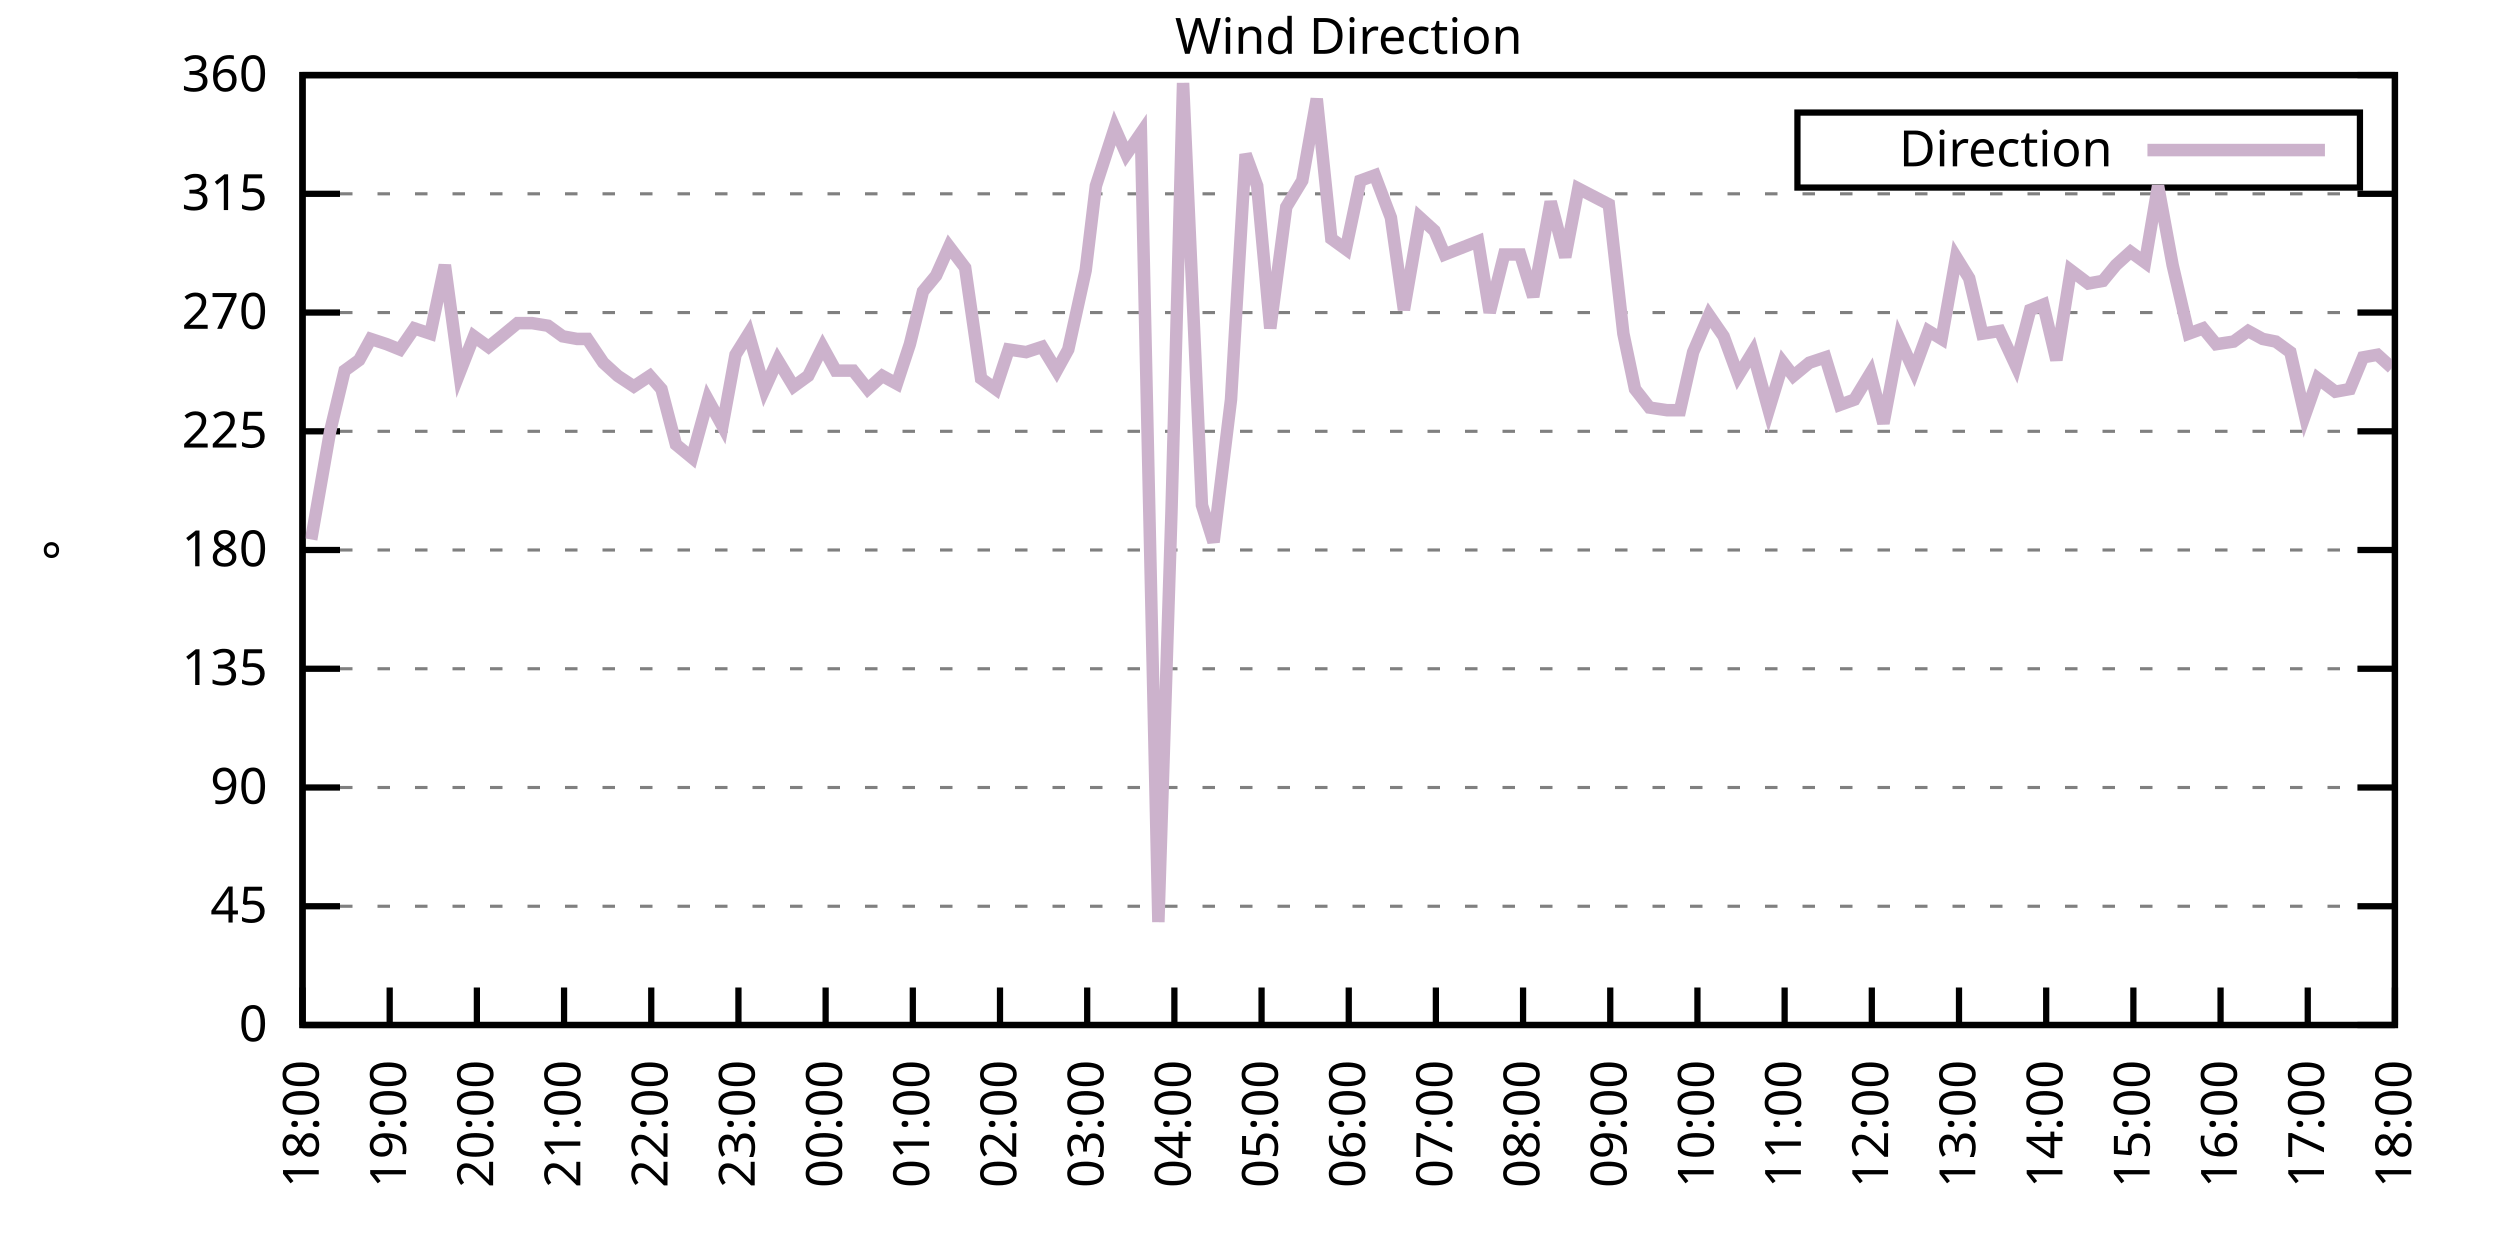
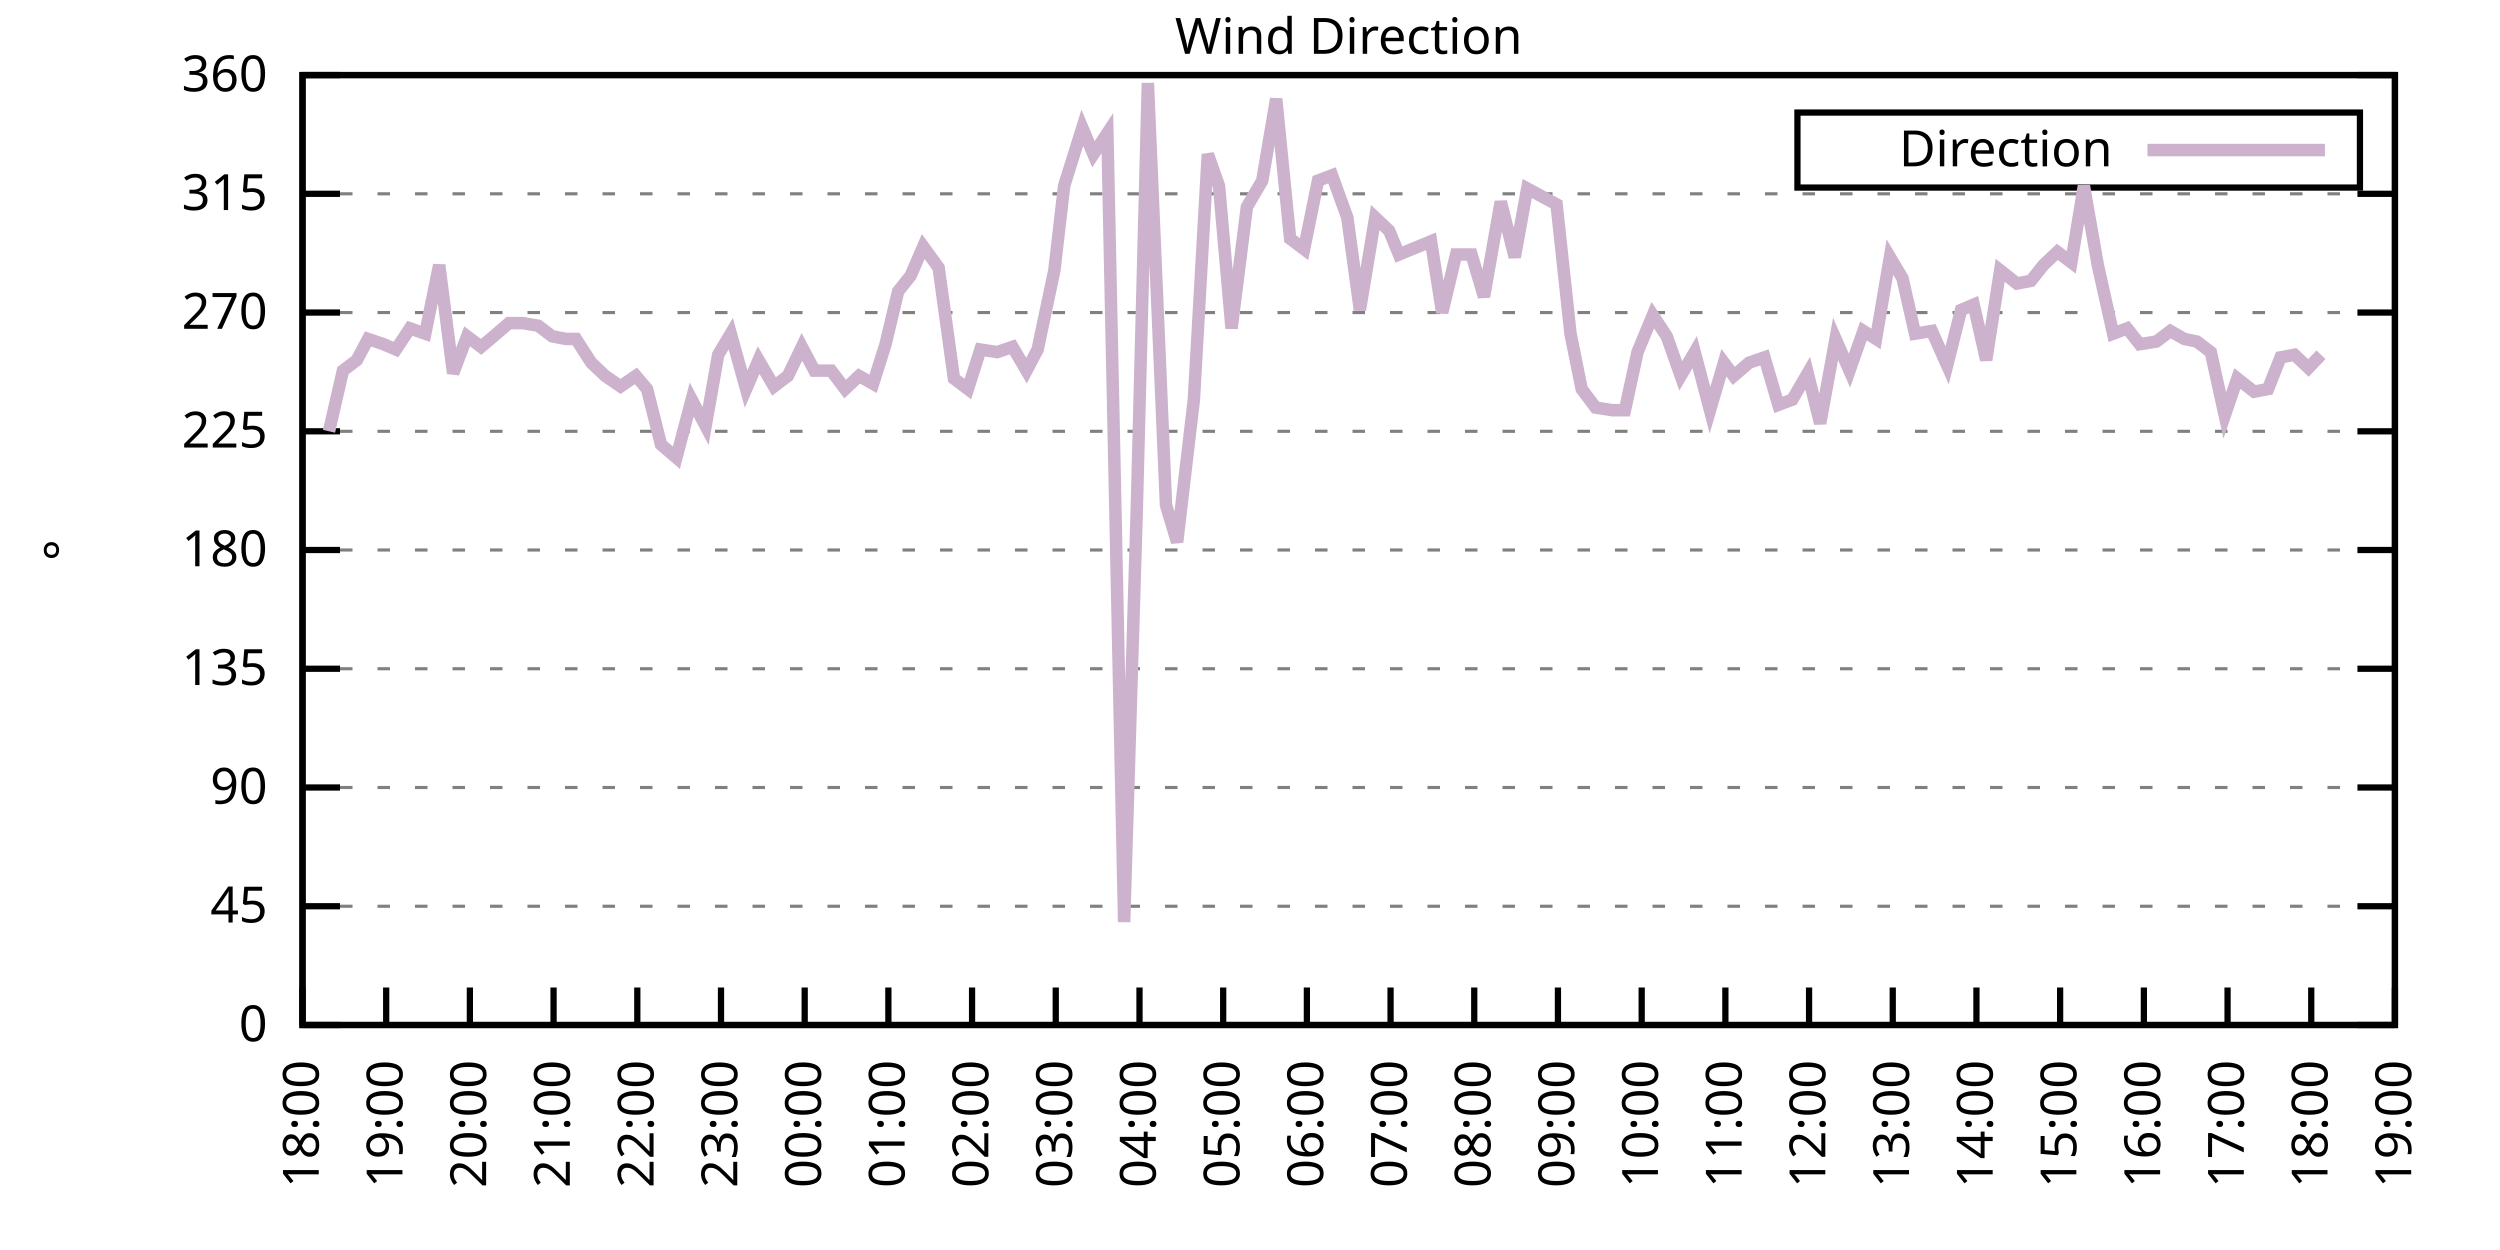
<svg xmlns="http://www.w3.org/2000/svg" xmlns:xlink="http://www.w3.org/1999/xlink" width="400" height="200" viewBox="0 0 400 200">
  <g id="gnuplot_canvas">
    <rect x="0" y="0" width="400" height="200" fill="none" />
    <defs>
      <circle id="gpDot" r="0.5" stroke-width="0.5" stroke="currentColor" />
      <path id="gpPt0" stroke-width="0.333" stroke="currentColor" d="M-1,0 h2 M0,-1 v2" />
      <path id="gpPt1" stroke-width="0.333" stroke="currentColor" d="M-1,-1 L1,1 M1,-1 L-1,1" />
      <path id="gpPt2" stroke-width="0.333" stroke="currentColor" d="M-1,0 L1,0 M0,-1 L0,1 M-1,-1 L1,1 M-1,1 L1,-1" />
      <rect id="gpPt3" stroke-width="0.333" stroke="currentColor" x="-1" y="-1" width="2" height="2" />
      <rect id="gpPt4" stroke-width="0.333" stroke="currentColor" fill="currentColor" x="-1" y="-1" width="2" height="2" />
      <circle id="gpPt5" stroke-width="0.333" stroke="currentColor" cx="0" cy="0" r="1" />
      <use xlink:href="#gpPt5" id="gpPt6" fill="currentColor" stroke="none" />
      <path id="gpPt7" stroke-width="0.333" stroke="currentColor" d="M0,-1.33 L-1.33,0.67 L1.33,0.67 z" />
      <use xlink:href="#gpPt7" id="gpPt8" fill="currentColor" stroke="none" />
      <use xlink:href="#gpPt7" id="gpPt9" stroke="currentColor" transform="rotate(180)" />
      <use xlink:href="#gpPt9" id="gpPt10" fill="currentColor" stroke="none" />
      <use xlink:href="#gpPt3" id="gpPt11" stroke="currentColor" transform="rotate(45)" />
      <use xlink:href="#gpPt11" id="gpPt12" fill="currentColor" stroke="none" />
      <path id="gpPt13" stroke-width="0.333" stroke="currentColor" d="M0,1.330 L1.265,0.411 L0.782,-1.067 L-0.782,-1.076 L-1.265,0.411 z" />
      <use xlink:href="#gpPt13" id="gpPt14" fill="currentColor" stroke="none" />
      <filter id="textbox" filterUnits="objectBoundingBox" x="0" y="0" height="1" width="1">
        <feFlood flood-color="white" flood-opacity="1" result="bgnd" />
        <feComposite in="SourceGraphic" in2="bgnd" operator="atop" />
      </filter>
      <filter id="greybox" filterUnits="objectBoundingBox" x="0" y="0" height="1" width="1">
        <feFlood flood-color="lightgrey" flood-opacity="1" result="grey" />
        <feComposite in="SourceGraphic" in2="grey" operator="atop" />
      </filter>
    </defs>
    <g fill="none" color="white" stroke="currentColor" stroke-width="1.00" stroke-linecap="butt" stroke-linejoin="miter">
</g>
    <g fill="none" color="black" stroke="currentColor" stroke-width="1.00" stroke-linecap="butt" stroke-linejoin="miter">
      <g stroke="none" shape-rendering="crispEdges">
        <polygon fill="rgb(255, 255, 255)" points="48.40,164.00 383.18,164.00 383.18,12.02 48.40,12.02 " />
      </g>
    </g>
    <g fill="none" color="black" stroke="currentColor" stroke-width="1.00" stroke-linecap="butt" stroke-linejoin="miter">
</g>
    <g fill="none" color="black" stroke="black" stroke-width="0.50" stroke-linecap="butt" stroke-linejoin="miter">
</g>
    <g fill="none" color="gray" stroke="currentColor" stroke-width="0.50" stroke-linecap="butt" stroke-linejoin="miter">
      <path stroke="gray" stroke-dasharray="2,4" class="gridline" d="M48.40,164.00 L383.19,164.00  " />
    </g>
    <g fill="none" color="gray" stroke="gray" stroke-width="1.00" stroke-linecap="butt" stroke-linejoin="miter">
</g>
    <g fill="none" color="black" stroke="currentColor" stroke-width="1.00" stroke-linecap="butt" stroke-linejoin="miter">
      <path stroke="black" d="M48.40,164.00 L54.40,164.00 M383.19,164.00 L377.19,164.00  " />
      <g transform="translate(42.80,166.60)" stroke="none" fill="black" font-family="Sans" font-size="8.00" text-anchor="end">
        <text>
          <tspan font-family="Sans"> 0</tspan>
        </text>
      </g>
    </g>
    <g fill="none" color="black" stroke="currentColor" stroke-width="1.00" stroke-linecap="butt" stroke-linejoin="miter">
</g>
    <g fill="none" color="black" stroke="black" stroke-width="0.50" stroke-linecap="butt" stroke-linejoin="miter">
</g>
    <g fill="none" color="gray" stroke="currentColor" stroke-width="0.50" stroke-linecap="butt" stroke-linejoin="miter">
      <path stroke="gray" stroke-dasharray="2,4" class="gridline" d="M48.40,145.00 L383.19,145.00  " />
    </g>
    <g fill="none" color="gray" stroke="gray" stroke-width="1.00" stroke-linecap="butt" stroke-linejoin="miter">
</g>
    <g fill="none" color="black" stroke="currentColor" stroke-width="1.00" stroke-linecap="butt" stroke-linejoin="miter">
      <path stroke="black" d="M48.40,145.00 L54.40,145.00 M383.19,145.00 L377.19,145.00  " />
      <g transform="translate(42.80,147.60)" stroke="none" fill="black" font-family="Sans" font-size="8.00" text-anchor="end">
        <text>
          <tspan font-family="Sans"> 45</tspan>
        </text>
      </g>
    </g>
    <g fill="none" color="black" stroke="currentColor" stroke-width="1.00" stroke-linecap="butt" stroke-linejoin="miter">
</g>
    <g fill="none" color="black" stroke="black" stroke-width="0.50" stroke-linecap="butt" stroke-linejoin="miter">
</g>
    <g fill="none" color="gray" stroke="currentColor" stroke-width="0.50" stroke-linecap="butt" stroke-linejoin="miter">
      <path stroke="gray" stroke-dasharray="2,4" class="gridline" d="M48.40,126.00 L383.19,126.00  " />
    </g>
    <g fill="none" color="gray" stroke="gray" stroke-width="1.00" stroke-linecap="butt" stroke-linejoin="miter">
</g>
    <g fill="none" color="black" stroke="currentColor" stroke-width="1.00" stroke-linecap="butt" stroke-linejoin="miter">
      <path stroke="black" d="M48.40,126.00 L54.40,126.00 M383.19,126.00 L377.19,126.00  " />
      <g transform="translate(42.80,128.60)" stroke="none" fill="black" font-family="Sans" font-size="8.00" text-anchor="end">
        <text>
          <tspan font-family="Sans"> 90</tspan>
        </text>
      </g>
    </g>
    <g fill="none" color="black" stroke="currentColor" stroke-width="1.00" stroke-linecap="butt" stroke-linejoin="miter">
</g>
    <g fill="none" color="black" stroke="black" stroke-width="0.50" stroke-linecap="butt" stroke-linejoin="miter">
</g>
    <g fill="none" color="gray" stroke="currentColor" stroke-width="0.50" stroke-linecap="butt" stroke-linejoin="miter">
      <path stroke="gray" stroke-dasharray="2,4" class="gridline" d="M48.40,107.00 L383.19,107.00  " />
    </g>
    <g fill="none" color="gray" stroke="gray" stroke-width="1.00" stroke-linecap="butt" stroke-linejoin="miter">
</g>
    <g fill="none" color="black" stroke="currentColor" stroke-width="1.00" stroke-linecap="butt" stroke-linejoin="miter">
      <path stroke="black" d="M48.40,107.00 L54.40,107.00 M383.19,107.00 L377.19,107.00  " />
      <g transform="translate(42.80,109.60)" stroke="none" fill="black" font-family="Sans" font-size="8.00" text-anchor="end">
        <text>
          <tspan font-family="Sans"> 135</tspan>
        </text>
      </g>
    </g>
    <g fill="none" color="black" stroke="currentColor" stroke-width="1.00" stroke-linecap="butt" stroke-linejoin="miter">
</g>
    <g fill="none" color="black" stroke="black" stroke-width="0.50" stroke-linecap="butt" stroke-linejoin="miter">
</g>
    <g fill="none" color="gray" stroke="currentColor" stroke-width="0.50" stroke-linecap="butt" stroke-linejoin="miter">
      <path stroke="gray" stroke-dasharray="2,4" class="gridline" d="M48.40,88.00 L383.19,88.00  " />
    </g>
    <g fill="none" color="gray" stroke="gray" stroke-width="1.00" stroke-linecap="butt" stroke-linejoin="miter">
</g>
    <g fill="none" color="black" stroke="currentColor" stroke-width="1.00" stroke-linecap="butt" stroke-linejoin="miter">
      <path stroke="black" d="M48.40,88.00 L54.40,88.00 M383.19,88.00 L377.19,88.00  " />
      <g transform="translate(42.80,90.60)" stroke="none" fill="black" font-family="Sans" font-size="8.00" text-anchor="end">
        <text>
          <tspan font-family="Sans"> 180</tspan>
        </text>
      </g>
    </g>
    <g fill="none" color="black" stroke="currentColor" stroke-width="1.00" stroke-linecap="butt" stroke-linejoin="miter">
</g>
    <g fill="none" color="black" stroke="black" stroke-width="0.50" stroke-linecap="butt" stroke-linejoin="miter">
</g>
    <g fill="none" color="gray" stroke="currentColor" stroke-width="0.50" stroke-linecap="butt" stroke-linejoin="miter">
      <path stroke="gray" stroke-dasharray="2,4" class="gridline" d="M48.40,69.01 L383.19,69.01  " />
    </g>
    <g fill="none" color="gray" stroke="gray" stroke-width="1.00" stroke-linecap="butt" stroke-linejoin="miter">
</g>
    <g fill="none" color="black" stroke="currentColor" stroke-width="1.00" stroke-linecap="butt" stroke-linejoin="miter">
      <path stroke="black" d="M48.40,69.01 L54.40,69.01 M383.19,69.01 L377.19,69.01  " />
      <g transform="translate(42.80,71.61)" stroke="none" fill="black" font-family="Sans" font-size="8.00" text-anchor="end">
        <text>
          <tspan font-family="Sans"> 225</tspan>
        </text>
      </g>
    </g>
    <g fill="none" color="black" stroke="currentColor" stroke-width="1.00" stroke-linecap="butt" stroke-linejoin="miter">
</g>
    <g fill="none" color="black" stroke="black" stroke-width="0.50" stroke-linecap="butt" stroke-linejoin="miter">
</g>
    <g fill="none" color="gray" stroke="currentColor" stroke-width="0.50" stroke-linecap="butt" stroke-linejoin="miter">
      <path stroke="gray" stroke-dasharray="2,4" class="gridline" d="M48.40,50.01 L383.19,50.01  " />
    </g>
    <g fill="none" color="gray" stroke="gray" stroke-width="1.00" stroke-linecap="butt" stroke-linejoin="miter">
</g>
    <g fill="none" color="black" stroke="currentColor" stroke-width="1.00" stroke-linecap="butt" stroke-linejoin="miter">
      <path stroke="black" d="M48.40,50.01 L54.40,50.01 M383.19,50.01 L377.19,50.01  " />
      <g transform="translate(42.80,52.61)" stroke="none" fill="black" font-family="Sans" font-size="8.00" text-anchor="end">
        <text>
          <tspan font-family="Sans"> 270</tspan>
        </text>
      </g>
    </g>
    <g fill="none" color="black" stroke="currentColor" stroke-width="1.00" stroke-linecap="butt" stroke-linejoin="miter">
</g>
    <g fill="none" color="black" stroke="black" stroke-width="0.50" stroke-linecap="butt" stroke-linejoin="miter">
</g>
    <g fill="none" color="gray" stroke="currentColor" stroke-width="0.50" stroke-linecap="butt" stroke-linejoin="miter">
      <path stroke="gray" stroke-dasharray="2,4" class="gridline" d="M48.40,31.01 L383.19,31.01  " />
    </g>
    <g fill="none" color="gray" stroke="gray" stroke-width="1.00" stroke-linecap="butt" stroke-linejoin="miter">
</g>
    <g fill="none" color="black" stroke="currentColor" stroke-width="1.00" stroke-linecap="butt" stroke-linejoin="miter">
      <path stroke="black" d="M48.40,31.01 L54.40,31.01 M383.19,31.01 L377.19,31.01  " />
      <g transform="translate(42.80,33.61)" stroke="none" fill="black" font-family="Sans" font-size="8.00" text-anchor="end">
        <text>
          <tspan font-family="Sans"> 315</tspan>
        </text>
      </g>
    </g>
    <g fill="none" color="black" stroke="currentColor" stroke-width="1.00" stroke-linecap="butt" stroke-linejoin="miter">
</g>
    <g fill="none" color="black" stroke="black" stroke-width="0.50" stroke-linecap="butt" stroke-linejoin="miter">
</g>
    <g fill="none" color="gray" stroke="currentColor" stroke-width="0.50" stroke-linecap="butt" stroke-linejoin="miter">
      <path stroke="gray" stroke-dasharray="2,4" class="gridline" d="M48.40,12.01 L383.19,12.01  " />
    </g>
    <g fill="none" color="gray" stroke="gray" stroke-width="1.00" stroke-linecap="butt" stroke-linejoin="miter">
</g>
    <g fill="none" color="black" stroke="currentColor" stroke-width="1.00" stroke-linecap="butt" stroke-linejoin="miter">
      <path stroke="black" d="M48.40,12.01 L54.40,12.01 M383.19,12.01 L377.19,12.01  " />
      <g transform="translate(42.80,14.61)" stroke="none" fill="black" font-family="Sans" font-size="8.00" text-anchor="end">
        <text>
          <tspan font-family="Sans"> 360</tspan>
        </text>
      </g>
    </g>
    <g fill="none" color="black" stroke="currentColor" stroke-width="1.00" stroke-linecap="butt" stroke-linejoin="miter">
      <path stroke="black" d="M48.40,164.00 L48.40,158.00  " />
      <g transform="translate(51.00,169.60) rotate(270.00)" stroke="none" fill="black" font-family="Sans" font-size="8.00" text-anchor="end">
        <text>
          <tspan font-family="Sans">18:00</tspan>
        </text>
      </g>
    </g>
    <g fill="none" color="black" stroke="currentColor" stroke-width="1.00" stroke-linecap="butt" stroke-linejoin="miter">
-       <path stroke="black" d="M62.35,164.00 L62.35,158.00  " />
-       <g transform="translate(64.95,169.60) rotate(270.00)" stroke="none" fill="black" font-family="Sans" font-size="8.00" text-anchor="end">
+       <path stroke="black" d="M61.79,164.00 L61.79,158.00  " />
+       <g transform="translate(64.39,169.60) rotate(270.00)" stroke="none" fill="black" font-family="Sans" font-size="8.00" text-anchor="end">
        <text>
          <tspan font-family="Sans">19:00</tspan>
        </text>
      </g>
    </g>
    <g fill="none" color="black" stroke="currentColor" stroke-width="1.00" stroke-linecap="butt" stroke-linejoin="miter">
-       <path stroke="black" d="M76.30,164.00 L76.30,158.00  " />
-       <g transform="translate(78.90,169.60) rotate(270.00)" stroke="none" fill="black" font-family="Sans" font-size="8.00" text-anchor="end">
+       <path stroke="black" d="M75.18,164.00 L75.18,158.00  " />
+       <g transform="translate(77.78,169.60) rotate(270.00)" stroke="none" fill="black" font-family="Sans" font-size="8.00" text-anchor="end">
        <text>
          <tspan font-family="Sans">20:00</tspan>
        </text>
      </g>
    </g>
    <g fill="none" color="black" stroke="currentColor" stroke-width="1.00" stroke-linecap="butt" stroke-linejoin="miter">
-       <path stroke="black" d="M90.25,164.00 L90.25,158.00  " />
-       <g transform="translate(92.85,169.60) rotate(270.00)" stroke="none" fill="black" font-family="Sans" font-size="8.00" text-anchor="end">
+       <path stroke="black" d="M88.57,164.00 L88.57,158.00  " />
+       <g transform="translate(91.17,169.60) rotate(270.00)" stroke="none" fill="black" font-family="Sans" font-size="8.00" text-anchor="end">
        <text>
          <tspan font-family="Sans">21:00</tspan>
        </text>
      </g>
    </g>
    <g fill="none" color="black" stroke="currentColor" stroke-width="1.00" stroke-linecap="butt" stroke-linejoin="miter">
-       <path stroke="black" d="M104.20,164.00 L104.20,158.00  " />
-       <g transform="translate(106.80,169.60) rotate(270.00)" stroke="none" fill="black" font-family="Sans" font-size="8.00" text-anchor="end">
+       <path stroke="black" d="M101.97,164.00 L101.97,158.00  " />
+       <g transform="translate(104.57,169.60) rotate(270.00)" stroke="none" fill="black" font-family="Sans" font-size="8.00" text-anchor="end">
        <text>
          <tspan font-family="Sans">22:00</tspan>
        </text>
      </g>
    </g>
    <g fill="none" color="black" stroke="currentColor" stroke-width="1.00" stroke-linecap="butt" stroke-linejoin="miter">
-       <path stroke="black" d="M118.15,164.00 L118.15,158.00  " />
-       <g transform="translate(120.75,169.60) rotate(270.00)" stroke="none" fill="black" font-family="Sans" font-size="8.00" text-anchor="end">
+       <path stroke="black" d="M115.36,164.00 L115.36,158.00  " />
+       <g transform="translate(117.96,169.60) rotate(270.00)" stroke="none" fill="black" font-family="Sans" font-size="8.00" text-anchor="end">
        <text>
          <tspan font-family="Sans">23:00</tspan>
        </text>
      </g>
    </g>
    <g fill="none" color="black" stroke="currentColor" stroke-width="1.00" stroke-linecap="butt" stroke-linejoin="miter">
-       <path stroke="black" d="M132.10,164.00 L132.10,158.00  " />
-       <g transform="translate(134.70,169.60) rotate(270.00)" stroke="none" fill="black" font-family="Sans" font-size="8.00" text-anchor="end">
+       <path stroke="black" d="M128.75,164.00 L128.75,158.00  " />
+       <g transform="translate(131.35,169.60) rotate(270.00)" stroke="none" fill="black" font-family="Sans" font-size="8.00" text-anchor="end">
        <text>
          <tspan font-family="Sans">00:00</tspan>
        </text>
      </g>
    </g>
    <g fill="none" color="black" stroke="currentColor" stroke-width="1.00" stroke-linecap="butt" stroke-linejoin="miter">
-       <path stroke="black" d="M146.05,164.00 L146.05,158.00  " />
-       <g transform="translate(148.65,169.60) rotate(270.00)" stroke="none" fill="black" font-family="Sans" font-size="8.00" text-anchor="end">
+       <path stroke="black" d="M142.14,164.00 L142.14,158.00  " />
+       <g transform="translate(144.74,169.60) rotate(270.00)" stroke="none" fill="black" font-family="Sans" font-size="8.00" text-anchor="end">
        <text>
          <tspan font-family="Sans">01:00</tspan>
        </text>
      </g>
    </g>
    <g fill="none" color="black" stroke="currentColor" stroke-width="1.00" stroke-linecap="butt" stroke-linejoin="miter">
-       <path stroke="black" d="M160.00,164.00 L160.00,158.00  " />
-       <g transform="translate(162.60,169.60) rotate(270.00)" stroke="none" fill="black" font-family="Sans" font-size="8.00" text-anchor="end">
+       <path stroke="black" d="M155.53,164.00 L155.53,158.00  " />
+       <g transform="translate(158.13,169.60) rotate(270.00)" stroke="none" fill="black" font-family="Sans" font-size="8.00" text-anchor="end">
        <text>
          <tspan font-family="Sans">02:00</tspan>
        </text>
      </g>
    </g>
    <g fill="none" color="black" stroke="currentColor" stroke-width="1.00" stroke-linecap="butt" stroke-linejoin="miter">
-       <path stroke="black" d="M173.95,164.00 L173.95,158.00  " />
-       <g transform="translate(176.55,169.60) rotate(270.00)" stroke="none" fill="black" font-family="Sans" font-size="8.00" text-anchor="end">
+       <path stroke="black" d="M168.92,164.00 L168.92,158.00  " />
+       <g transform="translate(171.52,169.60) rotate(270.00)" stroke="none" fill="black" font-family="Sans" font-size="8.00" text-anchor="end">
        <text>
          <tspan font-family="Sans">03:00</tspan>
        </text>
      </g>
    </g>
    <g fill="none" color="black" stroke="currentColor" stroke-width="1.00" stroke-linecap="butt" stroke-linejoin="miter">
-       <path stroke="black" d="M187.90,164.00 L187.90,158.00  " />
-       <g transform="translate(190.50,169.60) rotate(270.00)" stroke="none" fill="black" font-family="Sans" font-size="8.00" text-anchor="end">
+       <path stroke="black" d="M182.32,164.00 L182.32,158.00  " />
+       <g transform="translate(184.92,169.60) rotate(270.00)" stroke="none" fill="black" font-family="Sans" font-size="8.00" text-anchor="end">
        <text>
          <tspan font-family="Sans">04:00</tspan>
        </text>
      </g>
    </g>
    <g fill="none" color="black" stroke="currentColor" stroke-width="1.00" stroke-linecap="butt" stroke-linejoin="miter">
-       <path stroke="black" d="M201.85,164.00 L201.85,158.00  " />
-       <g transform="translate(204.45,169.60) rotate(270.00)" stroke="none" fill="black" font-family="Sans" font-size="8.00" text-anchor="end">
+       <path stroke="black" d="M195.71,164.00 L195.71,158.00  " />
+       <g transform="translate(198.31,169.60) rotate(270.00)" stroke="none" fill="black" font-family="Sans" font-size="8.00" text-anchor="end">
        <text>
          <tspan font-family="Sans">05:00</tspan>
        </text>
      </g>
    </g>
    <g fill="none" color="black" stroke="currentColor" stroke-width="1.00" stroke-linecap="butt" stroke-linejoin="miter">
-       <path stroke="black" d="M215.80,164.00 L215.80,158.00  " />
-       <g transform="translate(218.40,169.60) rotate(270.00)" stroke="none" fill="black" font-family="Sans" font-size="8.00" text-anchor="end">
+       <path stroke="black" d="M209.10,164.00 L209.10,158.00  " />
+       <g transform="translate(211.70,169.60) rotate(270.00)" stroke="none" fill="black" font-family="Sans" font-size="8.00" text-anchor="end">
        <text>
          <tspan font-family="Sans">06:00</tspan>
        </text>
      </g>
    </g>
    <g fill="none" color="black" stroke="currentColor" stroke-width="1.00" stroke-linecap="butt" stroke-linejoin="miter">
-       <path stroke="black" d="M229.74,164.00 L229.74,158.00  " />
-       <g transform="translate(232.34,169.60) rotate(270.00)" stroke="none" fill="black" font-family="Sans" font-size="8.00" text-anchor="end">
+       <path stroke="black" d="M222.49,164.00 L222.49,158.00  " />
+       <g transform="translate(225.09,169.60) rotate(270.00)" stroke="none" fill="black" font-family="Sans" font-size="8.00" text-anchor="end">
        <text>
          <tspan font-family="Sans">07:00</tspan>
        </text>
      </g>
    </g>
    <g fill="none" color="black" stroke="currentColor" stroke-width="1.00" stroke-linecap="butt" stroke-linejoin="miter">
-       <path stroke="black" d="M243.69,164.00 L243.69,158.00  " />
-       <g transform="translate(246.29,169.60) rotate(270.00)" stroke="none" fill="black" font-family="Sans" font-size="8.00" text-anchor="end">
+       <path stroke="black" d="M235.88,164.00 L235.88,158.00  " />
+       <g transform="translate(238.48,169.60) rotate(270.00)" stroke="none" fill="black" font-family="Sans" font-size="8.00" text-anchor="end">
        <text>
          <tspan font-family="Sans">08:00</tspan>
        </text>
      </g>
    </g>
    <g fill="none" color="black" stroke="currentColor" stroke-width="1.00" stroke-linecap="butt" stroke-linejoin="miter">
-       <path stroke="black" d="M257.64,164.00 L257.64,158.00  " />
-       <g transform="translate(260.24,169.60) rotate(270.00)" stroke="none" fill="black" font-family="Sans" font-size="8.00" text-anchor="end">
+       <path stroke="black" d="M249.27,164.00 L249.27,158.00  " />
+       <g transform="translate(251.87,169.60) rotate(270.00)" stroke="none" fill="black" font-family="Sans" font-size="8.00" text-anchor="end">
        <text>
          <tspan font-family="Sans">09:00</tspan>
        </text>
      </g>
    </g>
    <g fill="none" color="black" stroke="currentColor" stroke-width="1.00" stroke-linecap="butt" stroke-linejoin="miter">
-       <path stroke="black" d="M271.59,164.00 L271.59,158.00  " />
-       <g transform="translate(274.19,169.60) rotate(270.00)" stroke="none" fill="black" font-family="Sans" font-size="8.00" text-anchor="end">
+       <path stroke="black" d="M262.67,164.00 L262.67,158.00  " />
+       <g transform="translate(265.27,169.60) rotate(270.00)" stroke="none" fill="black" font-family="Sans" font-size="8.00" text-anchor="end">
        <text>
          <tspan font-family="Sans">10:00</tspan>
        </text>
      </g>
    </g>
    <g fill="none" color="black" stroke="currentColor" stroke-width="1.00" stroke-linecap="butt" stroke-linejoin="miter">
-       <path stroke="black" d="M285.54,164.00 L285.54,158.00  " />
-       <g transform="translate(288.14,169.60) rotate(270.00)" stroke="none" fill="black" font-family="Sans" font-size="8.00" text-anchor="end">
+       <path stroke="black" d="M276.06,164.00 L276.06,158.00  " />
+       <g transform="translate(278.66,169.60) rotate(270.00)" stroke="none" fill="black" font-family="Sans" font-size="8.00" text-anchor="end">
        <text>
          <tspan font-family="Sans">11:00</tspan>
        </text>
      </g>
    </g>
    <g fill="none" color="black" stroke="currentColor" stroke-width="1.00" stroke-linecap="butt" stroke-linejoin="miter">
-       <path stroke="black" d="M299.49,164.00 L299.49,158.00  " />
-       <g transform="translate(302.09,169.60) rotate(270.00)" stroke="none" fill="black" font-family="Sans" font-size="8.00" text-anchor="end">
+       <path stroke="black" d="M289.45,164.00 L289.45,158.00  " />
+       <g transform="translate(292.05,169.60) rotate(270.00)" stroke="none" fill="black" font-family="Sans" font-size="8.00" text-anchor="end">
        <text>
          <tspan font-family="Sans">12:00</tspan>
        </text>
      </g>
    </g>
    <g fill="none" color="black" stroke="currentColor" stroke-width="1.00" stroke-linecap="butt" stroke-linejoin="miter">
-       <path stroke="black" d="M313.44,164.00 L313.44,158.00  " />
-       <g transform="translate(316.04,169.60) rotate(270.00)" stroke="none" fill="black" font-family="Sans" font-size="8.00" text-anchor="end">
+       <path stroke="black" d="M302.84,164.00 L302.84,158.00  " />
+       <g transform="translate(305.44,169.60) rotate(270.00)" stroke="none" fill="black" font-family="Sans" font-size="8.00" text-anchor="end">
        <text>
          <tspan font-family="Sans">13:00</tspan>
        </text>
      </g>
    </g>
    <g fill="none" color="black" stroke="currentColor" stroke-width="1.00" stroke-linecap="butt" stroke-linejoin="miter">
-       <path stroke="black" d="M327.39,164.00 L327.39,158.00  " />
-       <g transform="translate(329.99,169.60) rotate(270.00)" stroke="none" fill="black" font-family="Sans" font-size="8.00" text-anchor="end">
+       <path stroke="black" d="M316.23,164.00 L316.23,158.00  " />
+       <g transform="translate(318.83,169.60) rotate(270.00)" stroke="none" fill="black" font-family="Sans" font-size="8.00" text-anchor="end">
        <text>
          <tspan font-family="Sans">14:00</tspan>
        </text>
      </g>
    </g>
    <g fill="none" color="black" stroke="currentColor" stroke-width="1.00" stroke-linecap="butt" stroke-linejoin="miter">
-       <path stroke="black" d="M341.34,164.00 L341.34,158.00  " />
-       <g transform="translate(343.94,169.60) rotate(270.00)" stroke="none" fill="black" font-family="Sans" font-size="8.00" text-anchor="end">
+       <path stroke="black" d="M329.62,164.00 L329.62,158.00  " />
+       <g transform="translate(332.22,169.60) rotate(270.00)" stroke="none" fill="black" font-family="Sans" font-size="8.00" text-anchor="end">
        <text>
          <tspan font-family="Sans">15:00</tspan>
        </text>
      </g>
    </g>
    <g fill="none" color="black" stroke="currentColor" stroke-width="1.00" stroke-linecap="butt" stroke-linejoin="miter">
-       <path stroke="black" d="M355.29,164.00 L355.29,158.00  " />
-       <g transform="translate(357.89,169.60) rotate(270.00)" stroke="none" fill="black" font-family="Sans" font-size="8.00" text-anchor="end">
+       <path stroke="black" d="M343.02,164.00 L343.02,158.00  " />
+       <g transform="translate(345.62,169.60) rotate(270.00)" stroke="none" fill="black" font-family="Sans" font-size="8.00" text-anchor="end">
        <text>
          <tspan font-family="Sans">16:00</tspan>
        </text>
      </g>
    </g>
    <g fill="none" color="black" stroke="currentColor" stroke-width="1.00" stroke-linecap="butt" stroke-linejoin="miter">
-       <path stroke="black" d="M369.24,164.00 L369.24,158.00  " />
-       <g transform="translate(371.84,169.60) rotate(270.00)" stroke="none" fill="black" font-family="Sans" font-size="8.00" text-anchor="end">
+       <path stroke="black" d="M356.41,164.00 L356.41,158.00  " />
+       <g transform="translate(359.01,169.60) rotate(270.00)" stroke="none" fill="black" font-family="Sans" font-size="8.00" text-anchor="end">
        <text>
          <tspan font-family="Sans">17:00</tspan>
+         </text>
+       </g>
+     </g>
+     <g fill="none" color="black" stroke="currentColor" stroke-width="1.00" stroke-linecap="butt" stroke-linejoin="miter">
+       <path stroke="black" d="M369.80,164.00 L369.80,158.00  " />
+       <g transform="translate(372.40,169.60) rotate(270.00)" stroke="none" fill="black" font-family="Sans" font-size="8.00" text-anchor="end">
+         <text>
+           <tspan font-family="Sans">18:00</tspan>
        </text>
      </g>
    </g>
    <g fill="none" color="black" stroke="currentColor" stroke-width="1.00" stroke-linecap="butt" stroke-linejoin="miter">
      <path stroke="black" d="M383.19,164.00 L383.19,158.00  " />
      <g transform="translate(385.79,169.60) rotate(270.00)" stroke="none" fill="black" font-family="Sans" font-size="8.00" text-anchor="end">
        <text>
-           <tspan font-family="Sans">18:00</tspan>
+           <tspan font-family="Sans">19:00</tspan>
        </text>
      </g>
    </g>
    <g fill="none" color="black" stroke="currentColor" stroke-width="1.00" stroke-linecap="butt" stroke-linejoin="miter">
</g>
    <g fill="none" color="black" stroke="currentColor" stroke-width="1.00" stroke-linecap="butt" stroke-linejoin="miter">
      <path stroke="black" d="M48.40,12.01 L48.40,164.00 L383.19,164.00 L383.19,12.01 L48.40,12.01 Z  " />
    </g>
    <g fill="none" color="black" stroke="currentColor" stroke-width="1.00" stroke-linecap="butt" stroke-linejoin="miter">
</g>
    <g fill="none" color="black" stroke="currentColor" stroke-width="1.00" stroke-linecap="butt" stroke-linejoin="miter">
      <path stroke="black" d="M287.59,30.01 L287.59,18.01 L377.59,18.01 L377.59,30.01 L287.59,30.01 Z  " />
    </g>
    <g id="Wind_direction_plot_1">
      <g fill="none" color="white" stroke="black" stroke-width="2.00" stroke-linecap="butt" stroke-linejoin="miter">
</g>
      <g fill="none" color="black" stroke="currentColor" stroke-width="2.00" stroke-linecap="butt" stroke-linejoin="miter">
        <g transform="translate(337.99,26.61)" stroke="none" fill="black" font-family="Sans" font-size="8.00" text-anchor="end">
          <text>
            <tspan font-family="Sans">Direction</tspan>
          </text>
        </g>
      </g>
      <g fill="none" color="black" stroke="currentColor" stroke-width="2.00" stroke-linecap="butt" stroke-linejoin="miter">
-         <path stroke="rgb(204, 178, 204)" d="M343.59,24.01 L371.99,24.01 M49.79,86.32 L52.82,69.01 L55.14,59.30 L57.47,57.61 L59.33,54.23 L61.88,55.07   L63.98,55.92 L66.30,52.54 L68.86,53.39 L71.18,42.41 L73.51,59.72 L75.83,53.81 L78.16,55.50 L80.25,53.81   L82.81,51.70 L85.13,51.70 L87.69,52.12 L90.02,53.81 L92.34,54.23 L93.97,54.23 L96.53,58.03 L98.85,60.14   L101.41,61.83 L103.97,60.14 L105.83,62.25 L108.15,71.12 L110.71,73.23 L113.27,63.94 L115.59,68.16 L117.68,56.76   L119.78,53.39 L122.33,62.25 L124.43,57.61 L126.98,61.83 L129.31,60.14 L131.63,55.50 L133.72,59.30 L136.51,59.30   L138.84,62.25 L141.16,60.14 L143.49,61.41 L145.58,55.07 L147.67,46.63 L149.77,44.10 L151.86,39.45 L154.42,42.83   L156.97,60.56 L159.30,62.25 L161.39,55.92 L164.18,56.34 L166.74,55.50 L169.06,59.30 L170.92,55.92 L173.71,43.25   L175.34,29.74 L178.36,20.45 L180.22,24.68 L182.55,21.30 L185.34,147.53 L187.43,82.09 L189.29,13.28 L192.31,80.83   L194.17,86.74 L196.96,63.94 L199.29,24.68 L201.15,29.74 L203.24,52.54 L205.80,33.12 L208.36,28.90 L210.68,15.81   L213.01,38.19 L215.33,39.87 L217.65,28.90 L219.98,28.05 L222.54,34.81 L224.63,49.59 L227.19,34.81 L229.51,36.92   L231.14,40.72 L236.49,38.61 L238.35,50.01 L240.67,40.72 L243.23,40.72 L245.32,47.47 L248.11,32.28 L250.44,41.14   L252.53,30.16 L257.41,32.70 L259.74,53.39 L261.60,62.25 L263.92,65.21 L266.71,65.63 L268.80,65.63 L270.90,56.34   L273.45,50.43 L275.78,53.81 L278.10,60.14 L280.43,56.34 L282.99,65.63 L285.31,58.03 L286.94,60.14 L289.50,58.03   L292.05,57.18 L294.38,64.78 L296.70,63.94 L299.26,59.72 L301.35,67.74 L303.91,54.23 L306.23,59.30 L308.56,52.96   L310.65,54.23 L312.98,41.14 L315.07,44.52 L317.16,53.39 L319.95,52.96 L322.51,58.45 L324.83,49.59 L326.93,48.74   L329.02,57.61 L331.34,43.25 L334.13,45.36 L336.46,44.94 L338.55,42.41 L340.88,40.30 L343.20,41.99 L345.29,29.74   L347.62,42.41 L350.18,53.39 L352.50,52.54 L354.59,55.07 L357.38,54.65 L359.71,52.96 L362.03,54.23 L364.13,54.65   L366.45,56.34 L368.78,66.47 L370.87,60.56 L373.66,62.67 L375.98,62.25 L378.08,57.18 L380.40,56.76 L382.73,58.87    " />
+         <path stroke="rgb(204, 178, 204)" d="M343.59,24.01 L371.99,24.01 M52.64,69.01 L54.87,59.30 L57.10,57.61 L58.89,54.23 L61.35,55.07 L63.35,55.92   L65.59,52.54 L68.04,53.39 L70.27,42.41 L72.50,59.72 L74.74,53.81 L76.97,55.50 L78.98,53.81 L81.43,51.70   L83.66,51.70 L86.12,52.12 L88.35,53.81 L90.58,54.23 L92.15,54.23 L94.60,58.03 L96.83,60.14 L99.29,61.83   L101.74,60.14 L103.53,62.25 L105.76,71.12 L108.22,73.23 L110.67,63.94 L112.90,68.16 L114.91,56.76 L116.92,53.39   L119.38,62.25 L121.38,57.61 L123.84,61.83 L126.07,60.14 L128.30,55.50 L130.31,59.30 L132.99,59.30 L135.22,62.25   L137.45,60.14 L139.69,61.41 L141.69,55.07 L143.70,46.63 L145.71,44.10 L147.72,39.45 L150.18,42.83 L152.63,60.56   L154.86,62.25 L156.87,55.92 L159.55,56.34 L162.01,55.50 L164.24,59.30 L166.02,55.92 L168.70,43.25 L170.26,29.74   L173.17,20.45 L174.95,24.68 L177.18,21.30 L179.86,147.53 L181.87,82.09 L183.66,13.28 L186.56,80.83 L188.34,86.74   L191.02,63.94 L193.25,24.68 L195.04,29.74 L197.05,52.54 L199.50,33.12 L201.96,28.90 L204.19,15.81 L206.42,38.19   L208.65,39.87 L210.88,28.90 L213.12,28.05 L215.57,34.81 L217.58,49.59 L220.04,34.81 L222.27,36.92 L223.83,40.72   L228.96,38.61 L230.75,50.01 L232.98,40.72 L235.44,40.72 L237.44,47.47 L240.12,32.28 L242.36,41.14 L244.36,30.16   L249.05,32.70 L251.28,53.39 L253.07,62.25 L255.30,65.21 L257.98,65.63 L259.99,65.63 L262.00,56.34 L264.45,50.43   L266.68,53.81 L268.92,60.14 L271.15,56.34 L273.60,65.63 L275.83,58.03 L277.40,60.14 L279.85,58.03 L282.31,57.18   L284.54,64.78 L286.77,63.94 L289.23,59.72 L291.23,67.74 L293.69,54.23 L295.92,59.30 L298.15,52.96 L300.16,54.23   L302.39,41.14 L304.40,44.52 L306.41,53.39 L309.09,52.96 L311.54,58.45 L313.78,49.59 L315.79,48.74 L317.79,57.61   L320.03,43.25 L322.70,45.36 L324.94,44.94 L326.95,42.41 L329.18,40.30 L331.41,41.99 L333.42,29.74 L335.65,42.41   L338.10,53.39 L340.34,52.54 L342.35,55.07 L345.02,54.65 L347.26,52.96 L349.49,54.23 L351.50,54.65 L353.73,56.34   L355.96,66.47 L357.97,60.56 L360.65,62.67 L362.88,62.25 L364.89,57.18 L367.12,56.76 L369.35,58.87 L371.36,56.76    " />
      </g>
    </g>
    <g fill="none" color="black" stroke="currentColor" stroke-width="2.00" stroke-linecap="butt" stroke-linejoin="miter">
</g>
    <g fill="none" color="black" stroke="black" stroke-width="1.00" stroke-linecap="butt" stroke-linejoin="miter">
</g>
    <g fill="none" color="black" stroke="currentColor" stroke-width="1.00" stroke-linecap="butt" stroke-linejoin="miter">
      <path stroke="black" d="M48.40,12.01 L48.40,164.00 L383.19,164.00 L383.19,12.01 L48.40,12.01 Z  " />
      <g transform="translate(12.80,88.01) rotate(270.00)" stroke="none" fill="black" font-family="Sans" font-size="8.00" text-anchor="middle">
        <text>
          <tspan font-family="Sans">°</tspan>
        </text>
      </g>
    </g>
    <g fill="none" color="black" stroke="currentColor" stroke-width="1.00" stroke-linecap="butt" stroke-linejoin="miter">
</g>
    <g fill="none" color="black" stroke="currentColor" stroke-width="1.00" stroke-linecap="butt" stroke-linejoin="miter">
      <g transform="translate(215.79,8.61)" stroke="none" fill="black" font-family="Sans" font-size="8.00" text-anchor="middle">
        <text>
          <tspan font-family="Sans">Wind Direction</tspan>
        </text>
      </g>
    </g>
    <g fill="none" color="black" stroke="currentColor" stroke-width="1.00" stroke-linecap="butt" stroke-linejoin="miter">
</g>
  </g>
</svg>
